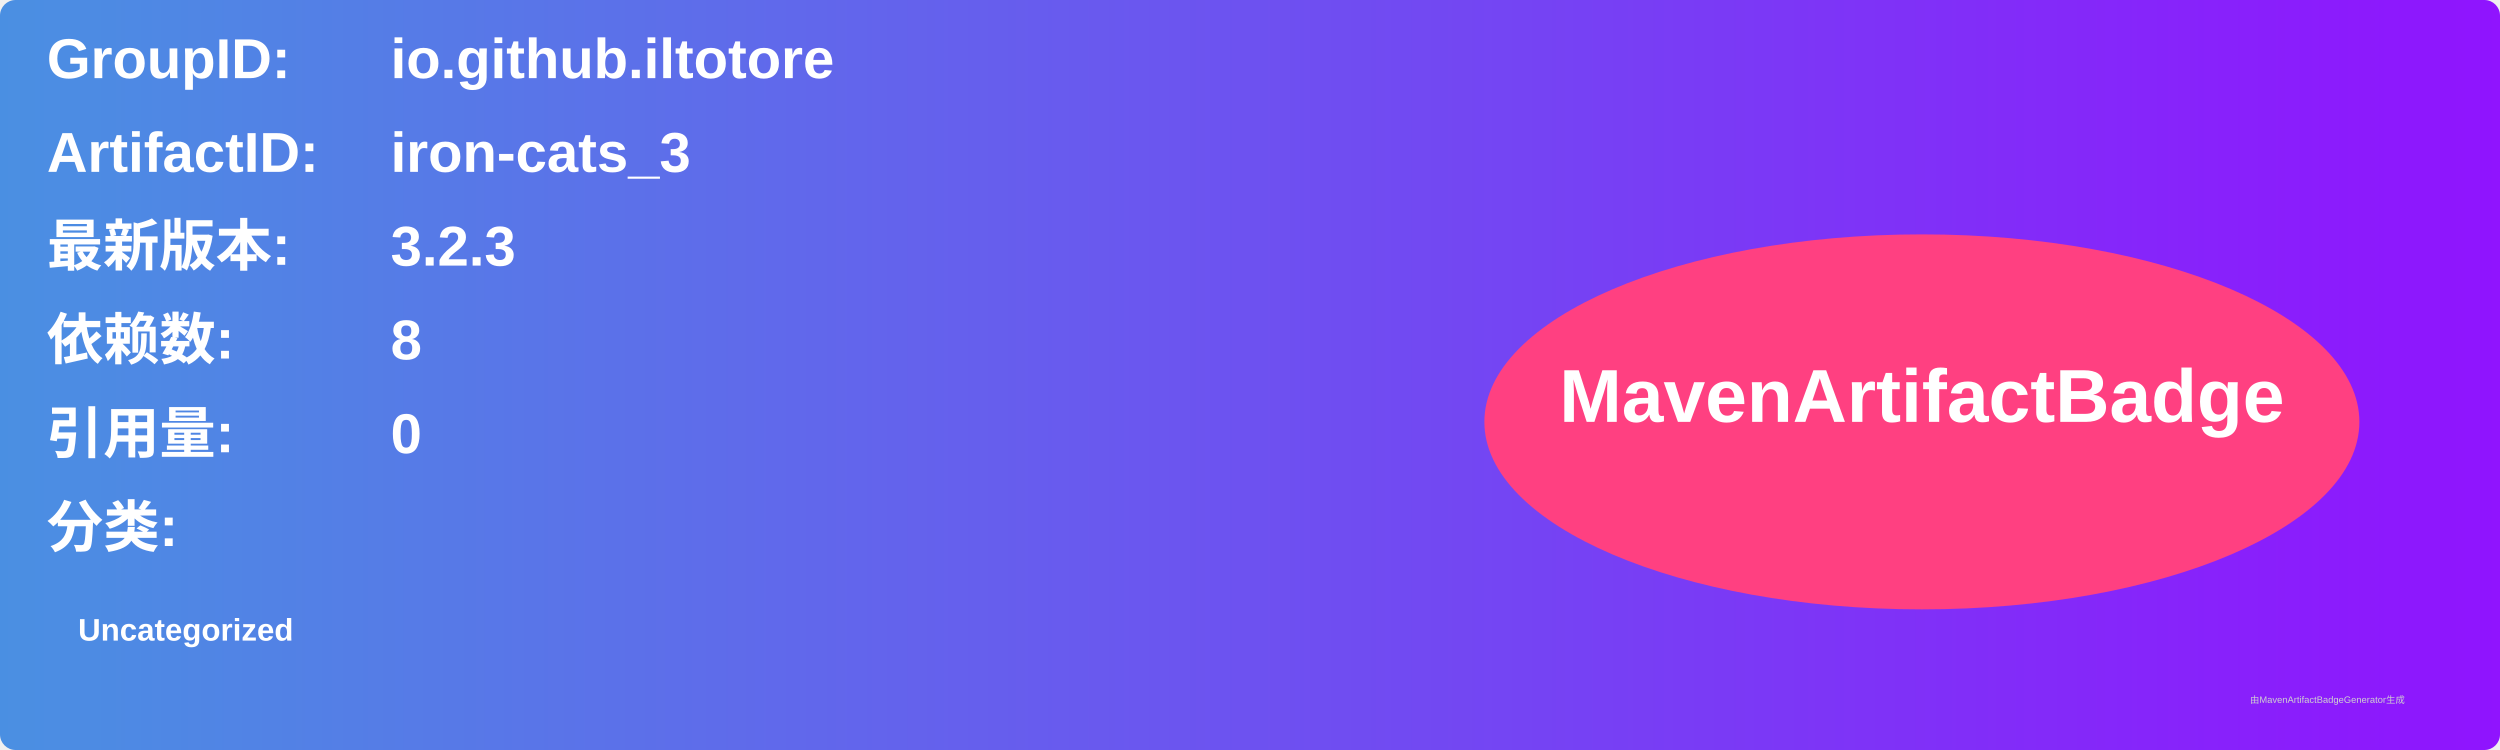
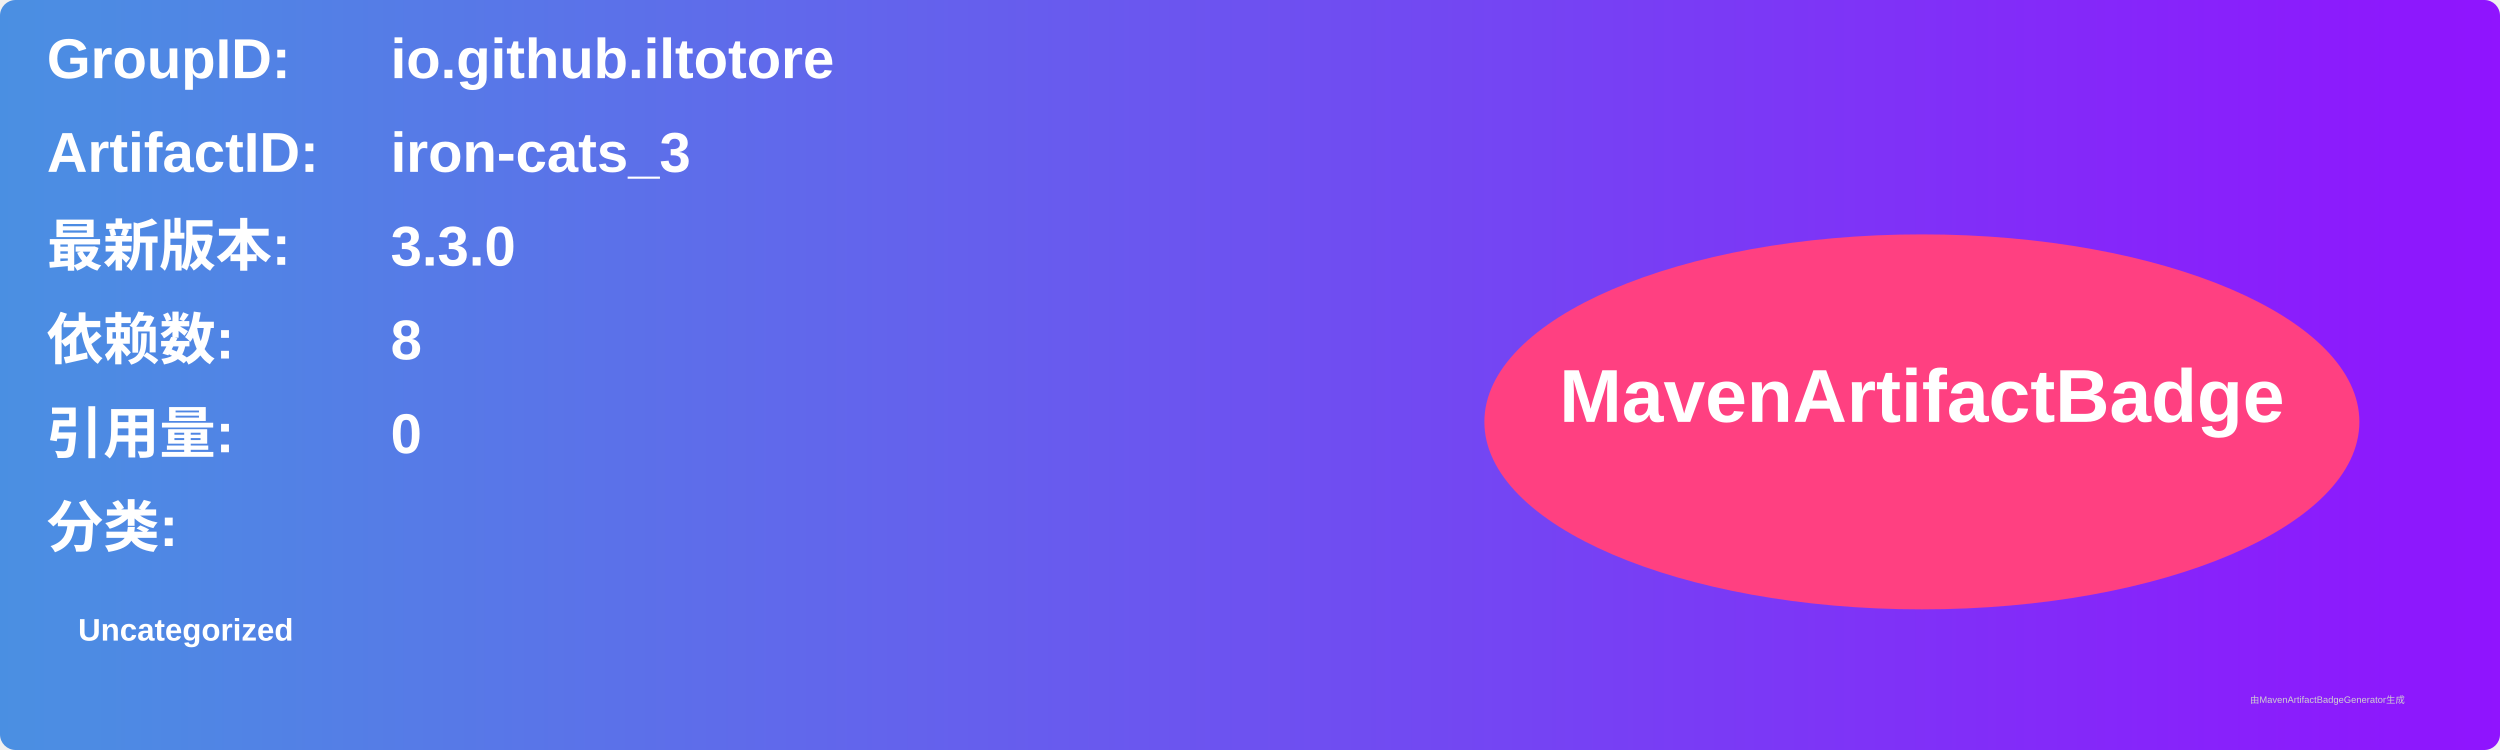
<svg xmlns="http://www.w3.org/2000/svg" width="800" height="240" viewBox="0 0 800 240">
  <linearGradient id="grad" x1="0%" y1="0%" x2="100%" y2="0%">
    <stop offset="0%" stop-color="#4a90e2" />
    <stop offset="100%" stop-color="#9013fe" />
  </linearGradient>
  <rect width="100%" height="100%" rx="5" ry="5" fill="url(#grad)" />
  <g transform="translate(15, 15)">
    <text x="0" y="10" font-family="Arial" font-size="18" fill="white" font-weight="bold" width="260">GroupID:</text>
    <text x="110" y="10" font-family="Arial" font-size="18" fill="white" font-weight="bold" width="460">io.github.iltotore</text>
    <text x="0" y="40" font-family="Arial" font-size="18" fill="white" font-weight="bold" width="260">ArtifactID:</text>
    <text x="110" y="40" font-family="Arial" font-size="18" fill="white" font-weight="bold" width="460">iron-cats_3</text>
    <text x="0" y="70" font-family="Arial" font-size="18" fill="white" font-weight="bold">最新版本:</text>
    <text x="110" y="70" font-family="Arial" font-size="18" fill="white" font-weight="bold">
-       <tspan font-weight="bold">3.2.3</tspan>
+       <tspan font-weight="bold">3.3.0</tspan>
    </text>
    <text x="0" y="100" font-family="Arial" font-size="18" fill="white" font-weight="bold">依赖数: </text>
    <text x="110" y="100" font-family="Arial" font-size="18" fill="white">
      <tspan font-weight="bold">8</tspan>
    </text>
    <text x="0" y="130" font-family="Arial" font-size="18" fill="white" font-weight="bold">引用量: </text>
    <text x="110" y="130" font-family="Arial" font-size="18" fill="white">
      <tspan font-weight="bold">0</tspan>
    </text>
    <text x="0" y="160" font-family="Arial" font-size="18" fill="white" font-weight="bold">分类:</text>
    <text x="10" y="190" font-family="Arial" font-size="10" fill="white">
      <tspan font-weight="bold">Uncategorized</tspan>
    </text>
    <ellipse cx="600" cy="120" rx="140" ry="60" fill="#ff4081" />
    <text x="600" y="120" text-anchor="middle" font-family="Arial" font-size="24" fill="white" font-weight="bold">MavenArtifactBadge</text>
  </g>
  <text x="720" y="225" font-family="Arial" font-size="3" fill="#d0d0d0">由MavenArtifactBadgeGenerator生成</text>
</svg>
